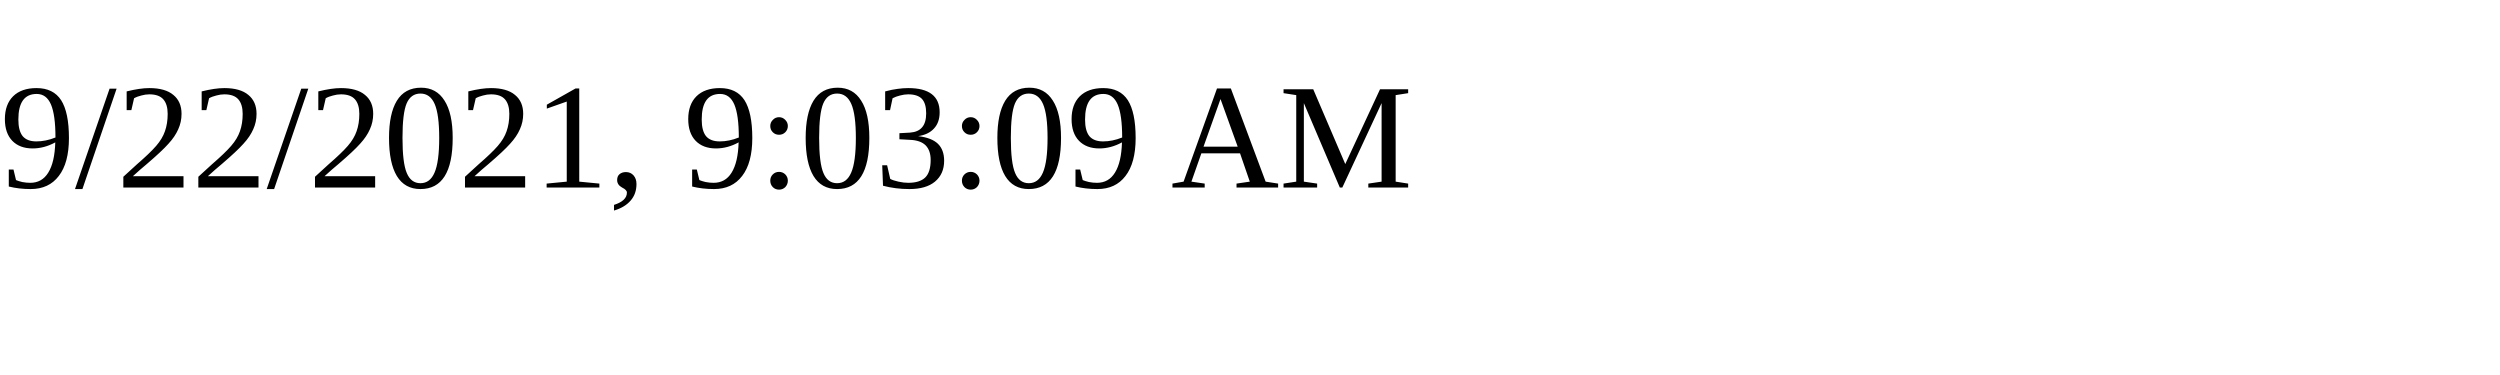
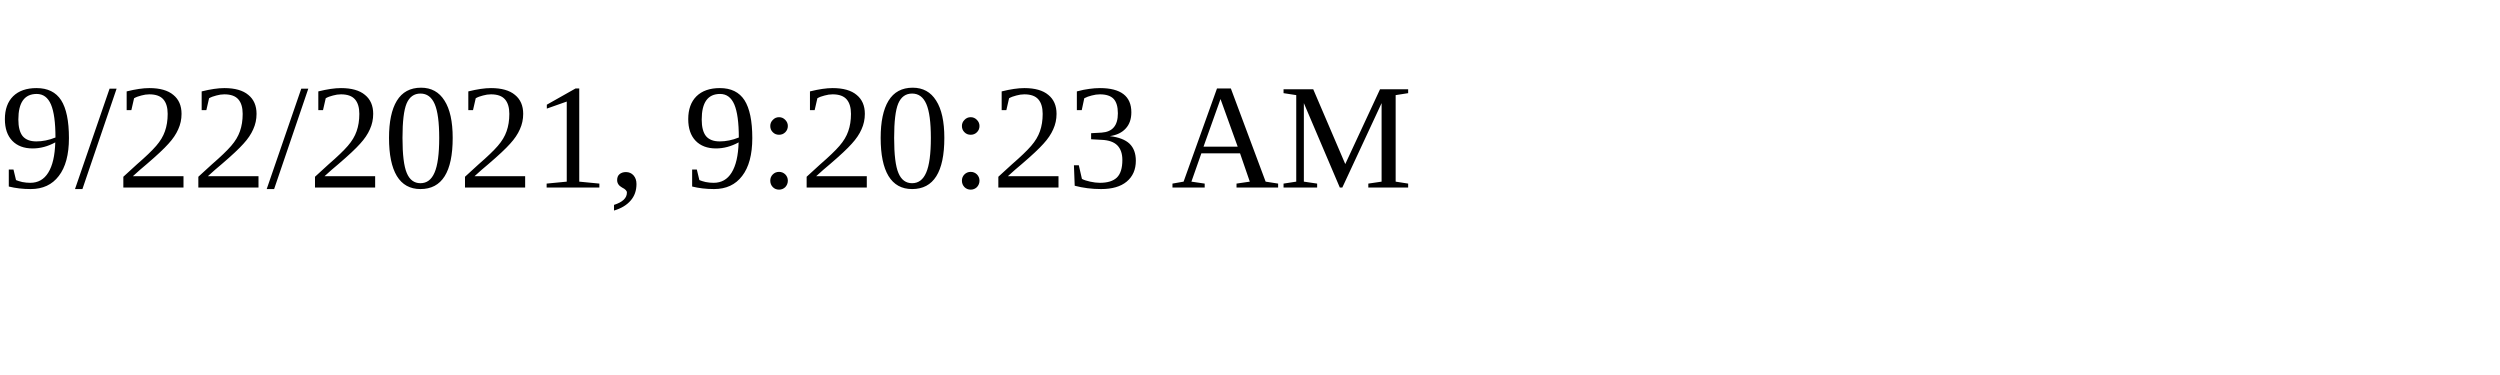
<svg xmlns="http://www.w3.org/2000/svg" height="30" width="200">
-   <text x="0" y="15">9/22/2021, 9:03:09 AM</text>
+   <text x="0" y="15">9/22/2021, 9:20:23 AM</text>
</svg>
